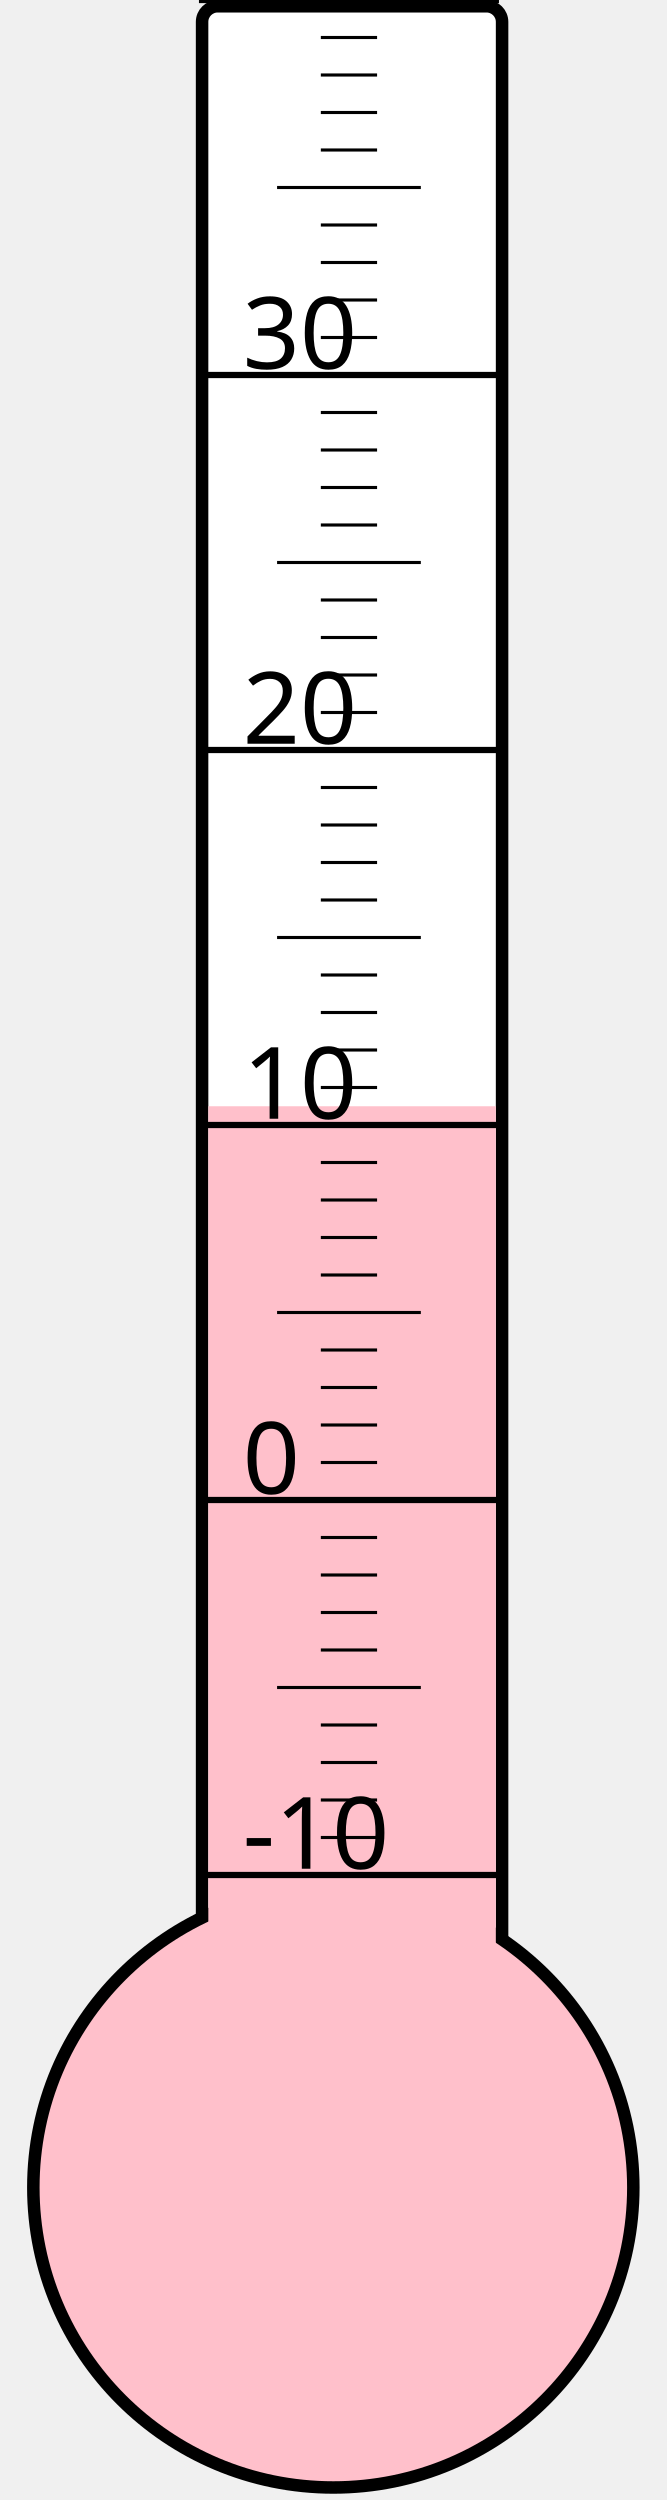
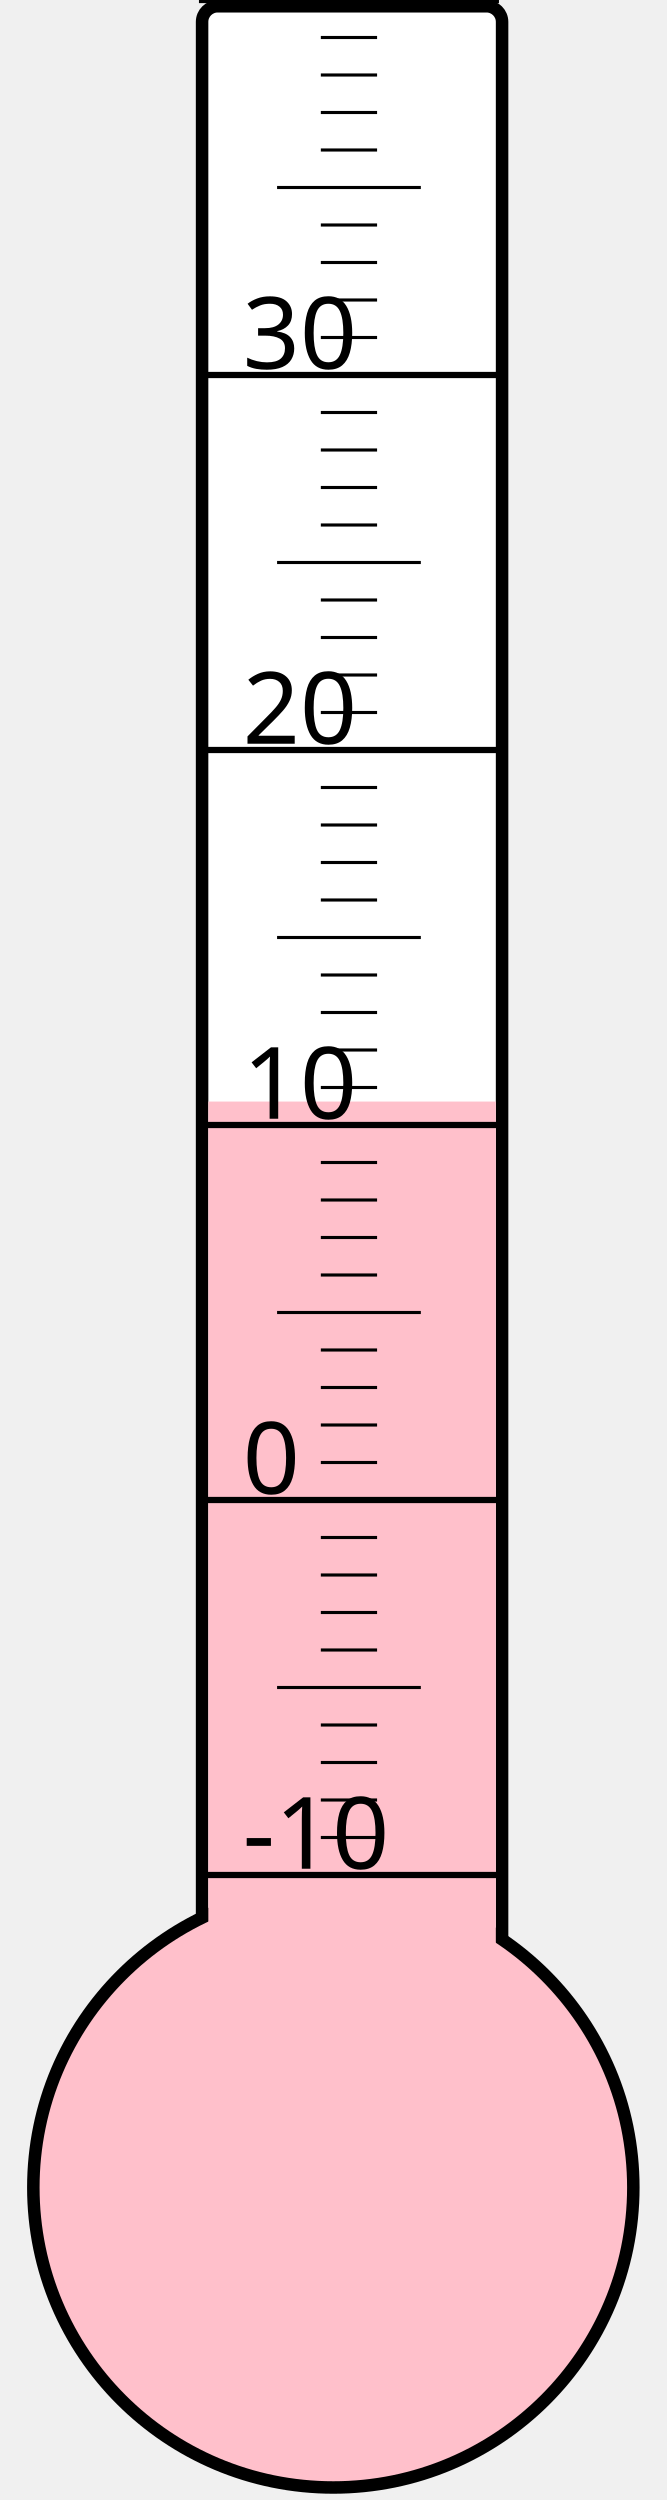
<svg xmlns="http://www.w3.org/2000/svg" width="40px" height="150px" viewBox="0 0 200 800">
  <rect width="200" height="800" x="0" y="0" style="fill: #ffffeb; fill-opacity: 0;" />
  <rect width="96" height="680" x="58" y="2" rx="5" ry="5" style="fill: white; fill-opacity: 1; stroke: black; stroke-width: 4;" />
  <circle cx="100" cy="700" r="96" style="fill: pink; stroke: black; stroke-width: 4;" />
-   <rect width="92" height="346.0" x="60" y="354.0" style="fill: pink; fill-opacity: 1; stroke-width: 0;" />
+   <rect width="92" height="347.5" x="60" y="352.5" style="fill: pink; fill-opacity: 1; stroke-width: 0;" />
  <text x="71" y="598" style="font-family: sans-serif; font-size: 24pt;">-10</text>
  <text x="71" y="478" style="font-family: sans-serif; font-size: 24pt;">0</text>
  <text x="71" y="358" style="font-family: sans-serif; font-size: 24pt;">10</text>
  <text x="71" y="238" style="font-family: sans-serif; font-size: 24pt;">20</text>
  <text x="71" y="118" style="font-family: sans-serif; font-size: 24pt;">30</text>
  <g style="stroke: black;">
    <line x1="57" y1="600" x2="153" y2="600" style="stroke-width: 2;" />
    <line x1="96" y1="588" x2="114" y2="588" style="stroke-width: 1;" />
    <line x1="96" y1="576" x2="114" y2="576" style="stroke-width: 1;" />
    <line x1="96" y1="564" x2="114" y2="564" style="stroke-width: 1;" />
    <line x1="96" y1="552" x2="114" y2="552" style="stroke-width: 1;" />
    <line x1="82" y1="540" x2="128" y2="540" style="stroke-width: 1;" />
    <line x1="96" y1="528" x2="114" y2="528" style="stroke-width: 1;" />
    <line x1="96" y1="516" x2="114" y2="516" style="stroke-width: 1;" />
    <line x1="96" y1="504" x2="114" y2="504" style="stroke-width: 1;" />
    <line x1="96" y1="492" x2="114" y2="492" style="stroke-width: 1;" />
    <line x1="57" y1="480" x2="153" y2="480" style="stroke-width: 2;" />
    <line x1="96" y1="468" x2="114" y2="468" style="stroke-width: 1;" />
    <line x1="96" y1="456" x2="114" y2="456" style="stroke-width: 1;" />
    <line x1="96" y1="444" x2="114" y2="444" style="stroke-width: 1;" />
    <line x1="96" y1="432" x2="114" y2="432" style="stroke-width: 1;" />
    <line x1="82" y1="420" x2="128" y2="420" style="stroke-width: 1;" />
    <line x1="96" y1="408" x2="114" y2="408" style="stroke-width: 1;" />
    <line x1="96" y1="396" x2="114" y2="396" style="stroke-width: 1;" />
    <line x1="96" y1="384" x2="114" y2="384" style="stroke-width: 1;" />
    <line x1="96" y1="372" x2="114" y2="372" style="stroke-width: 1;" />
    <line x1="57" y1="360" x2="153" y2="360" style="stroke-width: 2;" />
    <line x1="96" y1="348" x2="114" y2="348" style="stroke-width: 1;" />
    <line x1="96" y1="336" x2="114" y2="336" style="stroke-width: 1;" />
    <line x1="96" y1="324" x2="114" y2="324" style="stroke-width: 1;" />
    <line x1="96" y1="312" x2="114" y2="312" style="stroke-width: 1;" />
    <line x1="82" y1="300" x2="128" y2="300" style="stroke-width: 1;" />
    <line x1="96" y1="288" x2="114" y2="288" style="stroke-width: 1;" />
    <line x1="96" y1="276" x2="114" y2="276" style="stroke-width: 1;" />
    <line x1="96" y1="264" x2="114" y2="264" style="stroke-width: 1;" />
    <line x1="96" y1="252" x2="114" y2="252" style="stroke-width: 1;" />
    <line x1="57" y1="240" x2="153" y2="240" style="stroke-width: 2;" />
    <line x1="96" y1="228" x2="114" y2="228" style="stroke-width: 1;" />
    <line x1="96" y1="216" x2="114" y2="216" style="stroke-width: 1;" />
    <line x1="96" y1="204" x2="114" y2="204" style="stroke-width: 1;" />
    <line x1="96" y1="192" x2="114" y2="192" style="stroke-width: 1;" />
    <line x1="82" y1="180" x2="128" y2="180" style="stroke-width: 1;" />
    <line x1="96" y1="168" x2="114" y2="168" style="stroke-width: 1;" />
    <line x1="96" y1="156" x2="114" y2="156" style="stroke-width: 1;" />
    <line x1="96" y1="144" x2="114" y2="144" style="stroke-width: 1;" />
    <line x1="96" y1="132" x2="114" y2="132" style="stroke-width: 1;" />
    <line x1="57" y1="120" x2="153" y2="120" style="stroke-width: 2;" />
    <line x1="96" y1="108" x2="114" y2="108" style="stroke-width: 1;" />
    <line x1="96" y1="96" x2="114" y2="96" style="stroke-width: 1;" />
    <line x1="96" y1="84" x2="114" y2="84" style="stroke-width: 1;" />
    <line x1="96" y1="72" x2="114" y2="72" style="stroke-width: 1;" />
    <line x1="82" y1="60" x2="128" y2="60" style="stroke-width: 1;" />
    <line x1="96" y1="48" x2="114" y2="48" style="stroke-width: 1;" />
    <line x1="96" y1="36" x2="114" y2="36" style="stroke-width: 1;" />
    <line x1="96" y1="24" x2="114" y2="24" style="stroke-width: 1;" />
    <line x1="96" y1="12" x2="114" y2="12" style="stroke-width: 1;" />
    <line x1="57" y1="0" x2="153" y2="0" style="stroke-width: 2;" />
  </g>
</svg>
